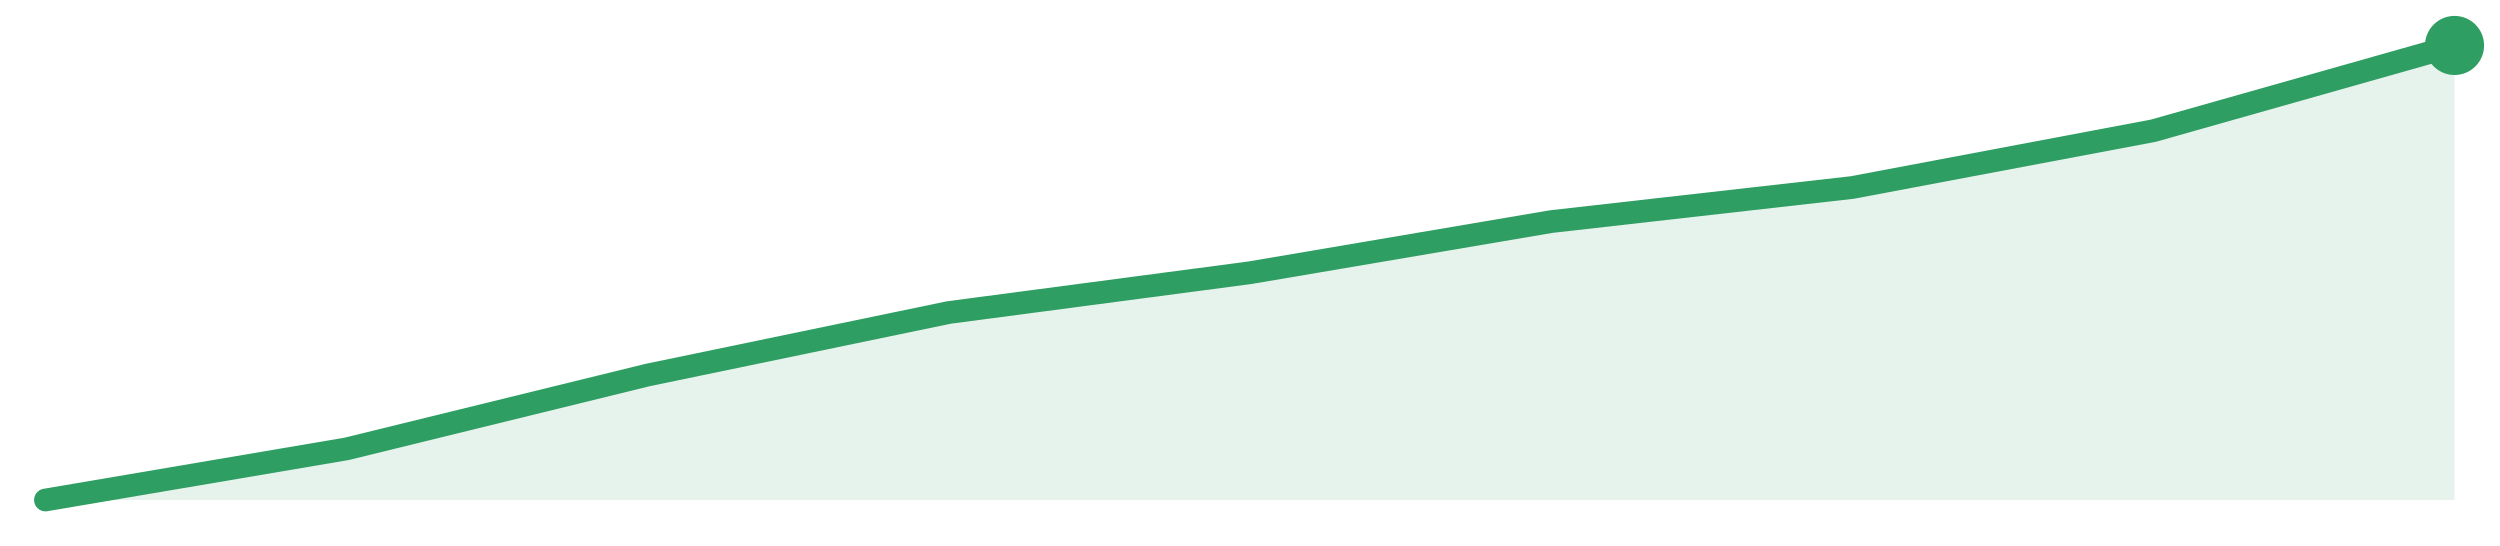
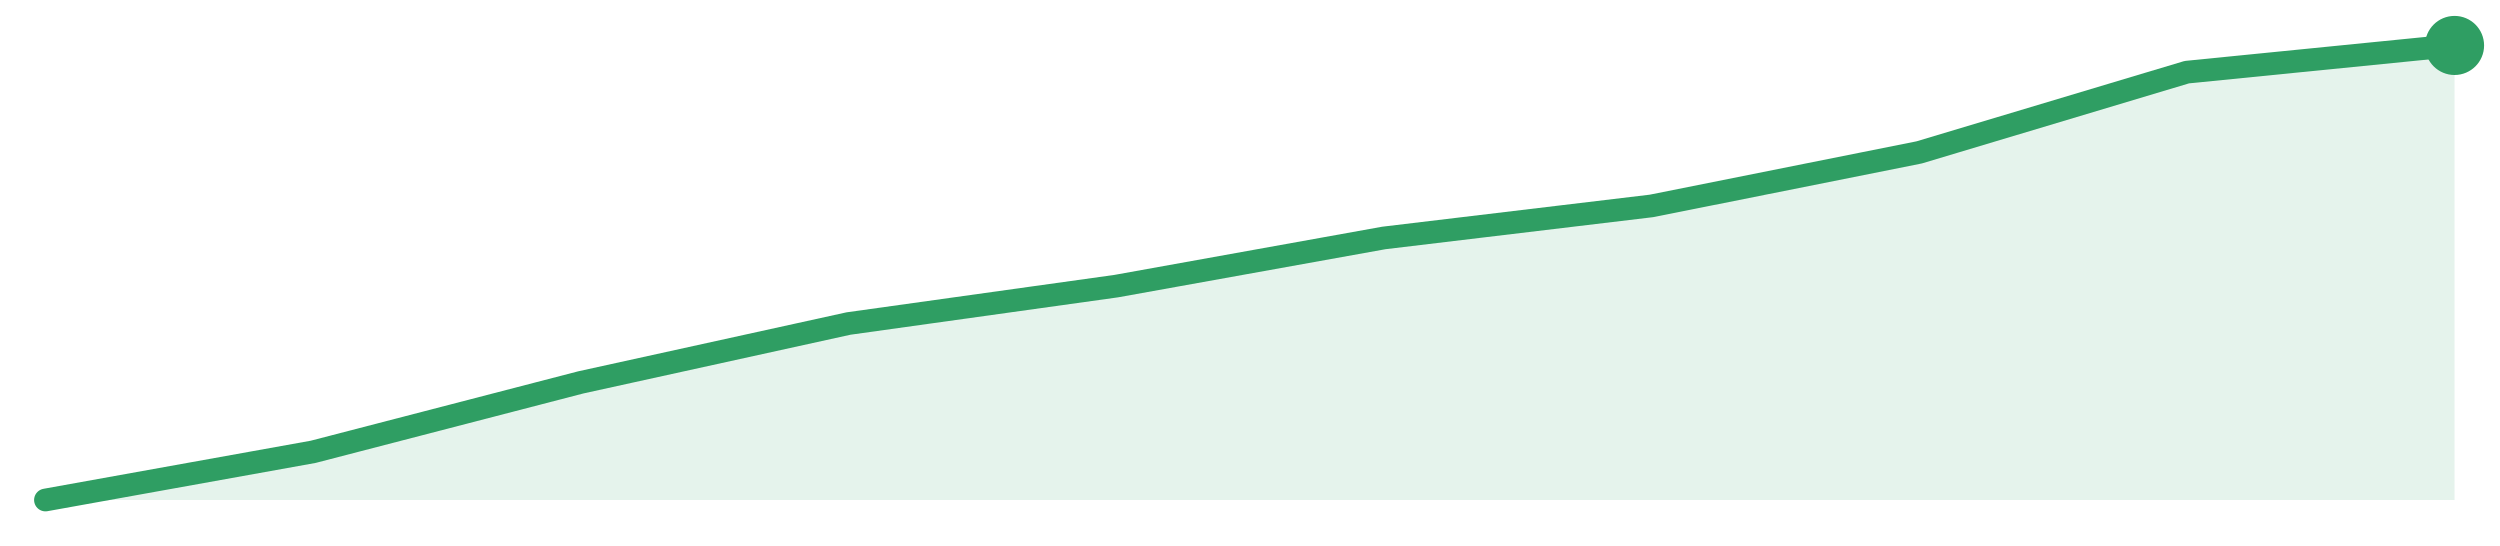
<svg xmlns="http://www.w3.org/2000/svg" width="220" height="48" viewBox="0 0 220 48" role="img" aria-label="trend">
-   <path d="M4.0,44.0 L4.0,44.0 L30.5,39.5 L57.0,33.0 L83.5,27.5 L110.0,24.0 L136.5,19.5 L163.0,16.5 L189.5,11.5 L216.0,4.0 L216.0,44.0 Z" fill="#2f9e631f" />
-   <path d="M4.0,44.0 L30.5,39.5 L57.0,33.0 L83.5,27.5 L110.0,24.0 L136.5,19.5 L163.0,16.5 L189.5,11.5 L216.0,4.0" fill="none" stroke="#2f9e63" stroke-width="2" stroke-linejoin="round" stroke-linecap="round" />
+   <path d="M4.0,44.0 L4.0,44.0 L27.56,39.76 L51.11,33.65 L74.67,28.47 L98.22,25.18 L121.78,20.94 L145.33,18.12 L168.89,13.41 L192.44,6.35 L216.0,4.0 L216.0,44.0 Z" fill="#2f9e631f" />
+   <path d="M4.0,44.0 L27.56,39.76 L51.11,33.65 L74.67,28.47 L98.22,25.18 L121.78,20.94 L145.33,18.12 L168.89,13.41 L192.44,6.35 L216.0,4.0" fill="none" stroke="#2f9e63" stroke-width="2" stroke-linejoin="round" stroke-linecap="round" />
  <circle cx="216.0" cy="4.0" r="2.6" fill="#2f9e63" />
</svg>
